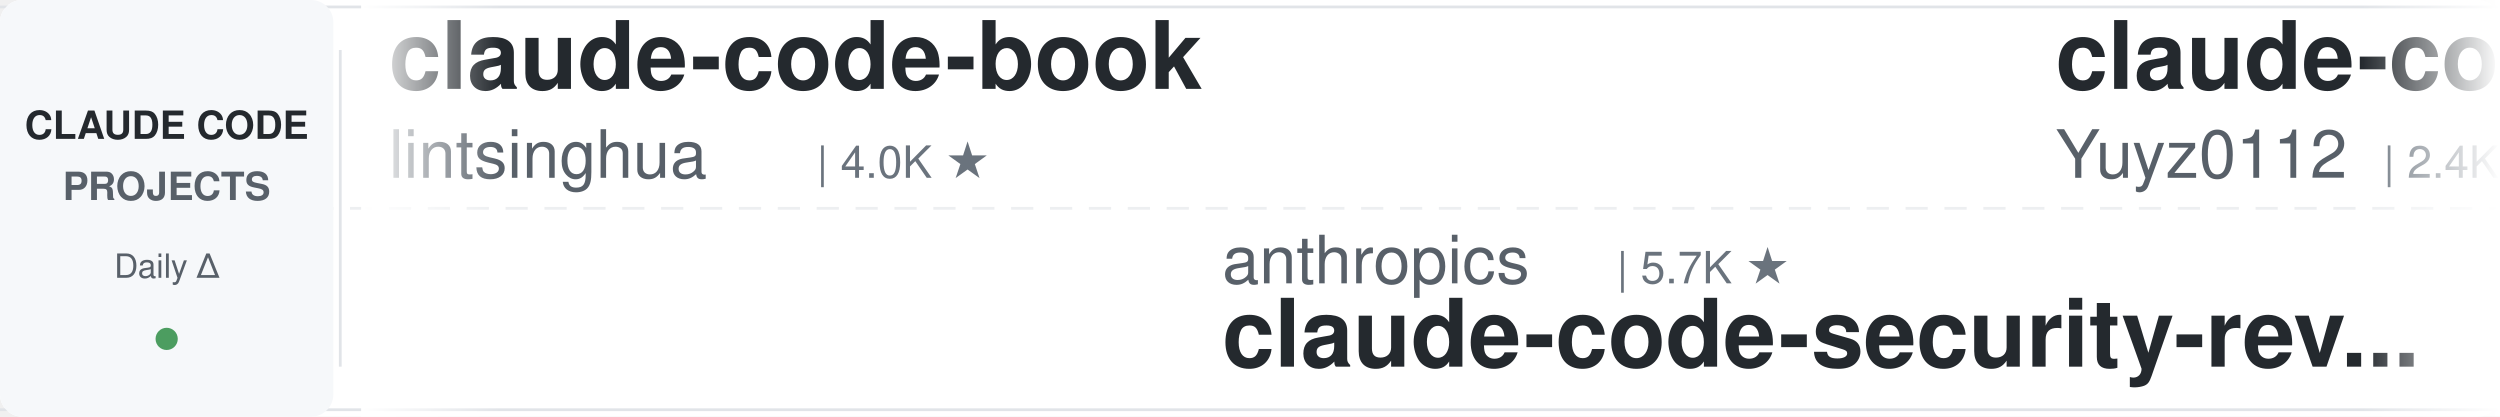
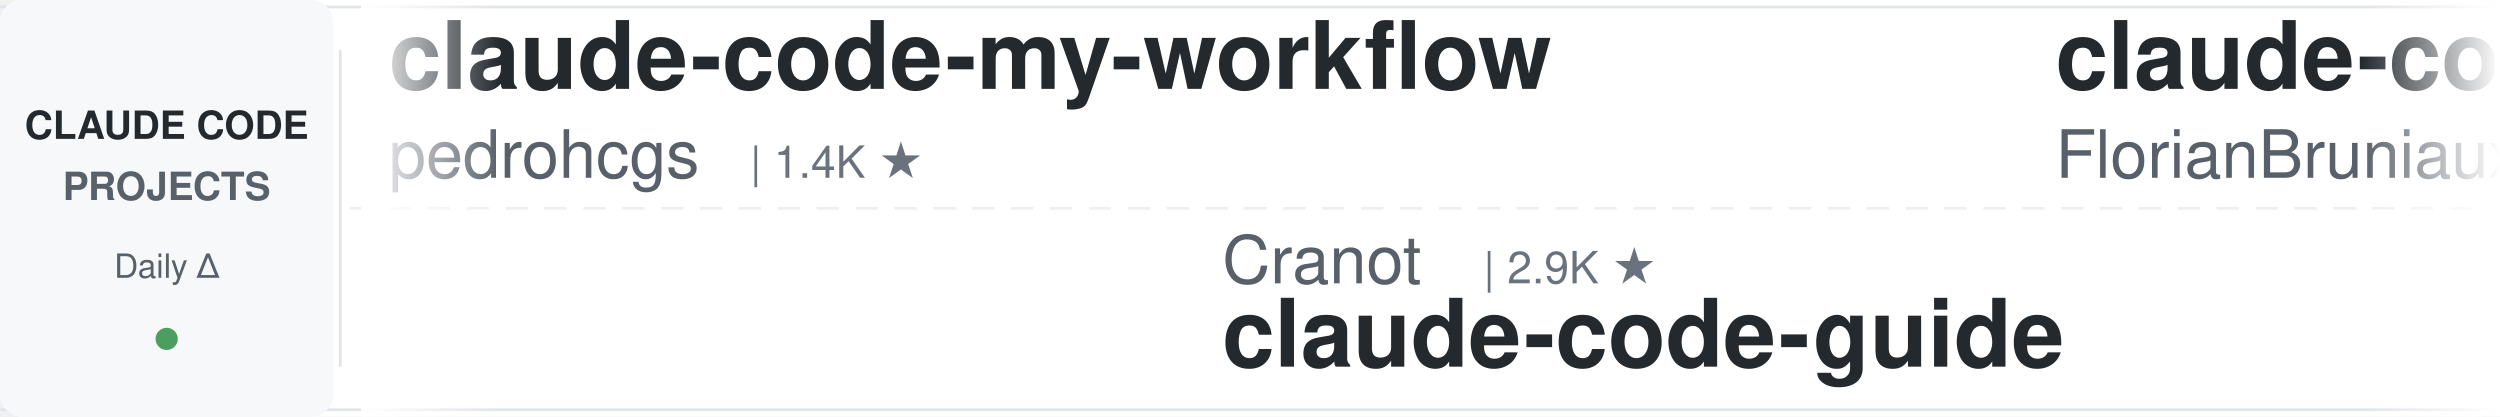
<svg xmlns="http://www.w3.org/2000/svg" width="900" height="150">
  <defs>
    <linearGradient id="leftFade" x1="0%" y1="0%" x2="100%" y2="0%">
      <stop offset="0%" style="stop-color:#ffffff;stop-opacity:1" />
      <stop offset="100%" style="stop-color:#ffffff;stop-opacity:0" />
    </linearGradient>
    <linearGradient id="rightFade" x1="0%" y1="0%" x2="100%" y2="0%">
      <stop offset="0%" style="stop-color:#ffffff;stop-opacity:0" />
      <stop offset="100%" style="stop-color:#ffffff;stop-opacity:1" />
    </linearGradient>
  </defs>
  <rect width="900" height="150" fill="#ffffff" rx="8" />
  <rect x="0" y="2" width="900" height="1" fill="#e1e4e8" />
  <rect x="0" y="147" width="900" height="1" fill="#e1e4e8" />
  <line x1="0" y1="75" x2="900" y2="75" stroke="#e1e4e8" stroke-width="1" stroke-dasharray="8 6" opacity="0.6" />
  <rect x="0" y="0" width="120" height="150" fill="#f6f8fa" rx="8" />
  <text x="60" y="50" font-family="-apple-system, BlinkMacSystemFont, 'Segoe UI', Helvetica, Arial, sans-serif" font-size="14" font-weight="600" fill="#24292e" text-anchor="middle">CLAUDE CODE</text>
  <text x="60" y="72" font-family="-apple-system, BlinkMacSystemFont, 'Segoe UI', Helvetica, Arial, sans-serif" font-size="14" font-weight="600" fill="#586069" text-anchor="middle">PROJECTS</text>
  <text x="60" y="100" font-family="-apple-system, BlinkMacSystemFont, 'Segoe UI', Helvetica, Arial, sans-serif" font-size="12" font-weight="500" fill="#586069" text-anchor="middle">Daily Δ</text>
  <circle cx="60" cy="122" r="4" fill="#22863a" opacity="0.8" />
  <rect x="122" y="18" width="1" height="114" fill="#e1e4e8" />
  <clipPath id="tickerClip">
    <rect x="130" y="0" width="770" height="150" />
  </clipPath>
  <g clip-path="url(#tickerClip)">
    <g id="tickerItems">
      <animateTransform attributeName="transform" attributeType="XML" type="translate" from="0 0" to="-3000 0" dur="54s" repeatCount="indefinite" />
      <g transform="translate(0, 0)">
-         <text x="140" y="32" font-family="-apple-system, BlinkMacSystemFont, 'Segoe UI', Helvetica, Arial, sans-serif" font-size="34" font-weight="600" fill="#24292e">claude-code-book</text>
-         <text x="140" y="64" font-family="-apple-system, BlinkMacSystemFont, 'Segoe UI', Helvetica, Arial, sans-serif" font-size="24" font-weight="400" fill="#586069">lintsinghua</text>
-         <text x="294" y="64" font-family="-apple-system, BlinkMacSystemFont, 'Segoe UI', Helvetica, Arial, sans-serif" font-size="16" font-weight="500" fill="#6a737d">| 4.0K ★</text>
+         <text x="140" y="32" font-family="-apple-system, BlinkMacSystemFont, 'Segoe UI', Helvetica, Arial, sans-serif" font-size="34" font-weight="600" fill="#24292e">claude-code-my-workflow</text>
+         <text x="140" y="64" font-family="-apple-system, BlinkMacSystemFont, 'Segoe UI', Helvetica, Arial, sans-serif" font-size="24" font-weight="400" fill="#586069">pedrohcgs</text>
+         <text x="270" y="64" font-family="-apple-system, BlinkMacSystemFont, 'Segoe UI', Helvetica, Arial, sans-serif" font-size="16" font-weight="500" fill="#6a737d">| 1.4K ★</text>
      </g>
      <g transform="translate(300, 0)">
-         <text x="140" y="102" font-family="-apple-system, BlinkMacSystemFont, 'Segoe UI', Helvetica, Arial, sans-serif" font-size="24" font-weight="400" fill="#586069">anthropics</text>
-         <text x="282" y="102" font-family="-apple-system, BlinkMacSystemFont, 'Segoe UI', Helvetica, Arial, sans-serif" font-size="16" font-weight="500" fill="#6a737d">| 5.7K ★</text>
-         <text x="140" y="132" font-family="-apple-system, BlinkMacSystemFont, 'Segoe UI', Helvetica, Arial, sans-serif" font-size="34" font-weight="600" fill="#24292e">claude-code-security-rev...</text>
+         <text x="140" y="102" font-family="-apple-system, BlinkMacSystemFont, 'Segoe UI', Helvetica, Arial, sans-serif" font-size="24" font-weight="400" fill="#586069">Cranot</text>
+         <text x="234" y="102" font-family="-apple-system, BlinkMacSystemFont, 'Segoe UI', Helvetica, Arial, sans-serif" font-size="16" font-weight="500" fill="#6a737d">| 2.9K ★</text>
+         <text x="140" y="132" font-family="-apple-system, BlinkMacSystemFont, 'Segoe UI', Helvetica, Arial, sans-serif" font-size="34" font-weight="600" fill="#24292e">claude-code-guide</text>
      </g>
      <g transform="translate(600, 0)">
-         <text x="140" y="32" font-family="-apple-system, BlinkMacSystemFont, 'Segoe UI', Helvetica, Arial, sans-serif" font-size="34" font-weight="600" fill="#24292e">claude-code-reverse</text>
-         <text x="140" y="64" font-family="-apple-system, BlinkMacSystemFont, 'Segoe UI', Helvetica, Arial, sans-serif" font-size="24" font-weight="400" fill="#586069">Yuyz0112</text>
-         <text x="258" y="64" font-family="-apple-system, BlinkMacSystemFont, 'Segoe UI', Helvetica, Arial, sans-serif" font-size="16" font-weight="500" fill="#6a737d">| 2.4K ★</text>
+         <text x="140" y="32" font-family="-apple-system, BlinkMacSystemFont, 'Segoe UI', Helvetica, Arial, sans-serif" font-size="34" font-weight="600" fill="#24292e">claude-code-ultimate-gui...</text>
+         <text x="140" y="64" font-family="-apple-system, BlinkMacSystemFont, 'Segoe UI', Helvetica, Arial, sans-serif" font-size="24" font-weight="400" fill="#586069">FlorianBruniaux</text>
+         <text x="342" y="64" font-family="-apple-system, BlinkMacSystemFont, 'Segoe UI', Helvetica, Arial, sans-serif" font-size="16" font-weight="500" fill="#6a737d">| 5.6K ★</text>
      </g>
      <g transform="translate(900, 0)">
-         <text x="140" y="102" font-family="-apple-system, BlinkMacSystemFont, 'Segoe UI', Helvetica, Arial, sans-serif" font-size="24" font-weight="400" fill="#586069">anthropics</text>
-         <text x="282" y="102" font-family="-apple-system, BlinkMacSystemFont, 'Segoe UI', Helvetica, Arial, sans-serif" font-size="16" font-weight="500" fill="#6a737d">| 165.8K ★</text>
-         <text x="140" y="132" font-family="-apple-system, BlinkMacSystemFont, 'Segoe UI', Helvetica, Arial, sans-serif" font-size="34" font-weight="600" fill="#24292e">skills</text>
+         <text x="140" y="102" font-family="-apple-system, BlinkMacSystemFont, 'Segoe UI', Helvetica, Arial, sans-serif" font-size="24" font-weight="400" fill="#586069">kodu-ai</text>
+         <text x="246" y="102" font-family="-apple-system, BlinkMacSystemFont, 'Segoe UI', Helvetica, Arial, sans-serif" font-size="16" font-weight="500" fill="#6a737d">| 5.2K ★</text>
+         <text x="140" y="132" font-family="-apple-system, BlinkMacSystemFont, 'Segoe UI', Helvetica, Arial, sans-serif" font-size="34" font-weight="600" fill="#24292e">claude-coder</text>
      </g>
      <g transform="translate(1200, 0)">
-         <text x="140" y="32" font-family="-apple-system, BlinkMacSystemFont, 'Segoe UI', Helvetica, Arial, sans-serif" font-size="34" font-weight="600" fill="#24292e">ClaudeCodeAgents</text>
-         <text x="140" y="64" font-family="-apple-system, BlinkMacSystemFont, 'Segoe UI', Helvetica, Arial, sans-serif" font-size="24" font-weight="400" fill="#586069">darcyegb</text>
-         <text x="258" y="64" font-family="-apple-system, BlinkMacSystemFont, 'Segoe UI', Helvetica, Arial, sans-serif" font-size="16" font-weight="500" fill="#6a737d">| 752 ★</text>
+         <text x="140" y="32" font-family="-apple-system, BlinkMacSystemFont, 'Segoe UI', Helvetica, Arial, sans-serif" font-size="34" font-weight="600" fill="#24292e">claude-code-source</text>
+         <text x="140" y="64" font-family="-apple-system, BlinkMacSystemFont, 'Segoe UI', Helvetica, Arial, sans-serif" font-size="24" font-weight="400" fill="#586069">AprilNEA</text>
+         <text x="258" y="64" font-family="-apple-system, BlinkMacSystemFont, 'Segoe UI', Helvetica, Arial, sans-serif" font-size="16" font-weight="500" fill="#6a737d">| 394 ★</text>
      </g>
      <g transform="translate(1500, 0)">
-         <text x="140" y="102" font-family="-apple-system, BlinkMacSystemFont, 'Segoe UI', Helvetica, Arial, sans-serif" font-size="24" font-weight="400" fill="#586069">Chachamaru127</text>
-         <text x="318" y="102" font-family="-apple-system, BlinkMacSystemFont, 'Segoe UI', Helvetica, Arial, sans-serif" font-size="16" font-weight="500" fill="#6a737d">| 3.0K ★</text>
-         <text x="140" y="132" font-family="-apple-system, BlinkMacSystemFont, 'Segoe UI', Helvetica, Arial, sans-serif" font-size="34" font-weight="600" fill="#24292e">claude-code-harness</text>
+         <text x="140" y="102" font-family="-apple-system, BlinkMacSystemFont, 'Segoe UI', Helvetica, Arial, sans-serif" font-size="24" font-weight="400" fill="#586069">shanraisshan</text>
+         <text x="306" y="102" font-family="-apple-system, BlinkMacSystemFont, 'Segoe UI', Helvetica, Arial, sans-serif" font-size="16" font-weight="500" fill="#6a737d">| 63.9K ★</text>
+         <text x="140" y="132" font-family="-apple-system, BlinkMacSystemFont, 'Segoe UI', Helvetica, Arial, sans-serif" font-size="34" font-weight="600" fill="#24292e">claude-code-best-practic...</text>
      </g>
      <g transform="translate(1800, 0)">
-         <text x="140" y="32" font-family="-apple-system, BlinkMacSystemFont, 'Segoe UI', Helvetica, Arial, sans-serif" font-size="34" font-weight="600" fill="#24292e">Auto-claude-code-researc...</text>
-         <text x="140" y="64" font-family="-apple-system, BlinkMacSystemFont, 'Segoe UI', Helvetica, Arial, sans-serif" font-size="24" font-weight="400" fill="#586069">wanshuiyin</text>
-         <text x="282" y="64" font-family="-apple-system, BlinkMacSystemFont, 'Segoe UI', Helvetica, Arial, sans-serif" font-size="16" font-weight="500" fill="#6a737d">| 14.1K ★</text>
+         <text x="140" y="32" font-family="-apple-system, BlinkMacSystemFont, 'Segoe UI', Helvetica, Arial, sans-serif" font-size="34" font-weight="600" fill="#24292e">how-claude-code-works</text>
+         <text x="140" y="64" font-family="-apple-system, BlinkMacSystemFont, 'Segoe UI', Helvetica, Arial, sans-serif" font-size="24" font-weight="400" fill="#586069">Windy3f3f3f3f</text>
+         <text x="318" y="64" font-family="-apple-system, BlinkMacSystemFont, 'Segoe UI', Helvetica, Arial, sans-serif" font-size="16" font-weight="500" fill="#6a737d">| 3.4K ★</text>
      </g>
      <g transform="translate(2100, 0)">
-         <text x="140" y="102" font-family="-apple-system, BlinkMacSystemFont, 'Segoe UI', Helvetica, Arial, sans-serif" font-size="24" font-weight="400" fill="#586069">daymade</text>
-         <text x="246" y="102" font-family="-apple-system, BlinkMacSystemFont, 'Segoe UI', Helvetica, Arial, sans-serif" font-size="16" font-weight="500" fill="#6a737d">| 1.3K ★</text>
-         <text x="140" y="132" font-family="-apple-system, BlinkMacSystemFont, 'Segoe UI', Helvetica, Arial, sans-serif" font-size="34" font-weight="600" fill="#24292e">claude-code-skills</text>
+         <text x="140" y="102" font-family="-apple-system, BlinkMacSystemFont, 'Segoe UI', Helvetica, Arial, sans-serif" font-size="24" font-weight="400" fill="#586069">darcyegb</text>
+         <text x="258" y="102" font-family="-apple-system, BlinkMacSystemFont, 'Segoe UI', Helvetica, Arial, sans-serif" font-size="16" font-weight="500" fill="#6a737d">| 753 ★</text>
+         <text x="140" y="132" font-family="-apple-system, BlinkMacSystemFont, 'Segoe UI', Helvetica, Arial, sans-serif" font-size="34" font-weight="600" fill="#24292e">ClaudeCodeAgents</text>
      </g>
      <g transform="translate(2400, 0)">
-         <text x="140" y="32" font-family="-apple-system, BlinkMacSystemFont, 'Segoe UI', Helvetica, Arial, sans-serif" font-size="34" font-weight="600" fill="#24292e">Claude-Code-Source-Study</text>
-         <text x="140" y="64" font-family="-apple-system, BlinkMacSystemFont, 'Segoe UI', Helvetica, Arial, sans-serif" font-size="24" font-weight="400" fill="#586069">luyao618</text>
-         <text x="258" y="64" font-family="-apple-system, BlinkMacSystemFont, 'Segoe UI', Helvetica, Arial, sans-serif" font-size="16" font-weight="500" fill="#6a737d">| 1.6K ★</text>
+         <text x="140" y="32" font-family="-apple-system, BlinkMacSystemFont, 'Segoe UI', Helvetica, Arial, sans-serif" font-size="34" font-weight="600" fill="#24292e">ralph-claude-code</text>
+         <text x="140" y="64" font-family="-apple-system, BlinkMacSystemFont, 'Segoe UI', Helvetica, Arial, sans-serif" font-size="24" font-weight="400" fill="#586069">frankbria</text>
+         <text x="270" y="64" font-family="-apple-system, BlinkMacSystemFont, 'Segoe UI', Helvetica, Arial, sans-serif" font-size="16" font-weight="500" fill="#6a737d">| 9.6K ★</text>
      </g>
      <g transform="translate(2700, 0)">
-         <text x="140" y="102" font-family="-apple-system, BlinkMacSystemFont, 'Segoe UI', Helvetica, Arial, sans-serif" font-size="24" font-weight="400" fill="#586069">anthropics</text>
-         <text x="282" y="102" font-family="-apple-system, BlinkMacSystemFont, 'Segoe UI', Helvetica, Arial, sans-serif" font-size="16" font-weight="500" fill="#6a737d">| 930 ★</text>
-         <text x="140" y="132" font-family="-apple-system, BlinkMacSystemFont, 'Segoe UI', Helvetica, Arial, sans-serif" font-size="34" font-weight="600" fill="#24292e">claude-code-base-action</text>
+         <text x="140" y="102" font-family="-apple-system, BlinkMacSystemFont, 'Segoe UI', Helvetica, Arial, sans-serif" font-size="24" font-weight="400" fill="#586069">wanshuiyin</text>
+         <text x="282" y="102" font-family="-apple-system, BlinkMacSystemFont, 'Segoe UI', Helvetica, Arial, sans-serif" font-size="16" font-weight="500" fill="#6a737d">| 14.1K ★</text>
+         <text x="140" y="132" font-family="-apple-system, BlinkMacSystemFont, 'Segoe UI', Helvetica, Arial, sans-serif" font-size="34" font-weight="600" fill="#24292e">Auto-claude-code-researc...</text>
      </g>
      <g transform="translate(3000, 0)">
-         <text x="140" y="32" font-family="-apple-system, BlinkMacSystemFont, 'Segoe UI', Helvetica, Arial, sans-serif" font-size="34" font-weight="600" fill="#24292e">claude-code-book</text>
-         <text x="140" y="64" font-family="-apple-system, BlinkMacSystemFont, 'Segoe UI', Helvetica, Arial, sans-serif" font-size="24" font-weight="400" fill="#586069">lintsinghua</text>
-         <text x="294" y="64" font-family="-apple-system, BlinkMacSystemFont, 'Segoe UI', Helvetica, Arial, sans-serif" font-size="16" font-weight="500" fill="#6a737d">| 4.0K ★</text>
+         <text x="140" y="32" font-family="-apple-system, BlinkMacSystemFont, 'Segoe UI', Helvetica, Arial, sans-serif" font-size="34" font-weight="600" fill="#24292e">claude-code-my-workflow</text>
+         <text x="140" y="64" font-family="-apple-system, BlinkMacSystemFont, 'Segoe UI', Helvetica, Arial, sans-serif" font-size="24" font-weight="400" fill="#586069">pedrohcgs</text>
+         <text x="270" y="64" font-family="-apple-system, BlinkMacSystemFont, 'Segoe UI', Helvetica, Arial, sans-serif" font-size="16" font-weight="500" fill="#6a737d">| 1.4K ★</text>
      </g>
      <g transform="translate(3300, 0)">
-         <text x="140" y="102" font-family="-apple-system, BlinkMacSystemFont, 'Segoe UI', Helvetica, Arial, sans-serif" font-size="24" font-weight="400" fill="#586069">anthropics</text>
-         <text x="282" y="102" font-family="-apple-system, BlinkMacSystemFont, 'Segoe UI', Helvetica, Arial, sans-serif" font-size="16" font-weight="500" fill="#6a737d">| 5.7K ★</text>
-         <text x="140" y="132" font-family="-apple-system, BlinkMacSystemFont, 'Segoe UI', Helvetica, Arial, sans-serif" font-size="34" font-weight="600" fill="#24292e">claude-code-security-rev...</text>
+         <text x="140" y="102" font-family="-apple-system, BlinkMacSystemFont, 'Segoe UI', Helvetica, Arial, sans-serif" font-size="24" font-weight="400" fill="#586069">Cranot</text>
+         <text x="234" y="102" font-family="-apple-system, BlinkMacSystemFont, 'Segoe UI', Helvetica, Arial, sans-serif" font-size="16" font-weight="500" fill="#6a737d">| 2.9K ★</text>
+         <text x="140" y="132" font-family="-apple-system, BlinkMacSystemFont, 'Segoe UI', Helvetica, Arial, sans-serif" font-size="34" font-weight="600" fill="#24292e">claude-code-guide</text>
      </g>
      <g transform="translate(3600, 0)">
-         <text x="140" y="32" font-family="-apple-system, BlinkMacSystemFont, 'Segoe UI', Helvetica, Arial, sans-serif" font-size="34" font-weight="600" fill="#24292e">claude-code-reverse</text>
-         <text x="140" y="64" font-family="-apple-system, BlinkMacSystemFont, 'Segoe UI', Helvetica, Arial, sans-serif" font-size="24" font-weight="400" fill="#586069">Yuyz0112</text>
-         <text x="258" y="64" font-family="-apple-system, BlinkMacSystemFont, 'Segoe UI', Helvetica, Arial, sans-serif" font-size="16" font-weight="500" fill="#6a737d">| 2.4K ★</text>
+         <text x="140" y="32" font-family="-apple-system, BlinkMacSystemFont, 'Segoe UI', Helvetica, Arial, sans-serif" font-size="34" font-weight="600" fill="#24292e">claude-code-ultimate-gui...</text>
+         <text x="140" y="64" font-family="-apple-system, BlinkMacSystemFont, 'Segoe UI', Helvetica, Arial, sans-serif" font-size="24" font-weight="400" fill="#586069">FlorianBruniaux</text>
+         <text x="342" y="64" font-family="-apple-system, BlinkMacSystemFont, 'Segoe UI', Helvetica, Arial, sans-serif" font-size="16" font-weight="500" fill="#6a737d">| 5.6K ★</text>
      </g>
      <g transform="translate(3900, 0)">
-         <text x="140" y="102" font-family="-apple-system, BlinkMacSystemFont, 'Segoe UI', Helvetica, Arial, sans-serif" font-size="24" font-weight="400" fill="#586069">anthropics</text>
-         <text x="282" y="102" font-family="-apple-system, BlinkMacSystemFont, 'Segoe UI', Helvetica, Arial, sans-serif" font-size="16" font-weight="500" fill="#6a737d">| 165.8K ★</text>
-         <text x="140" y="132" font-family="-apple-system, BlinkMacSystemFont, 'Segoe UI', Helvetica, Arial, sans-serif" font-size="34" font-weight="600" fill="#24292e">skills</text>
+         <text x="140" y="102" font-family="-apple-system, BlinkMacSystemFont, 'Segoe UI', Helvetica, Arial, sans-serif" font-size="24" font-weight="400" fill="#586069">kodu-ai</text>
+         <text x="246" y="102" font-family="-apple-system, BlinkMacSystemFont, 'Segoe UI', Helvetica, Arial, sans-serif" font-size="16" font-weight="500" fill="#6a737d">| 5.2K ★</text>
+         <text x="140" y="132" font-family="-apple-system, BlinkMacSystemFont, 'Segoe UI', Helvetica, Arial, sans-serif" font-size="34" font-weight="600" fill="#24292e">claude-coder</text>
      </g>
    </g>
  </g>
  <rect x="130" y="0" width="50" height="150" fill="url(#leftFade)" />
  <rect x="850" y="0" width="50" height="150" fill="url(#rightFade)" />
</svg>
